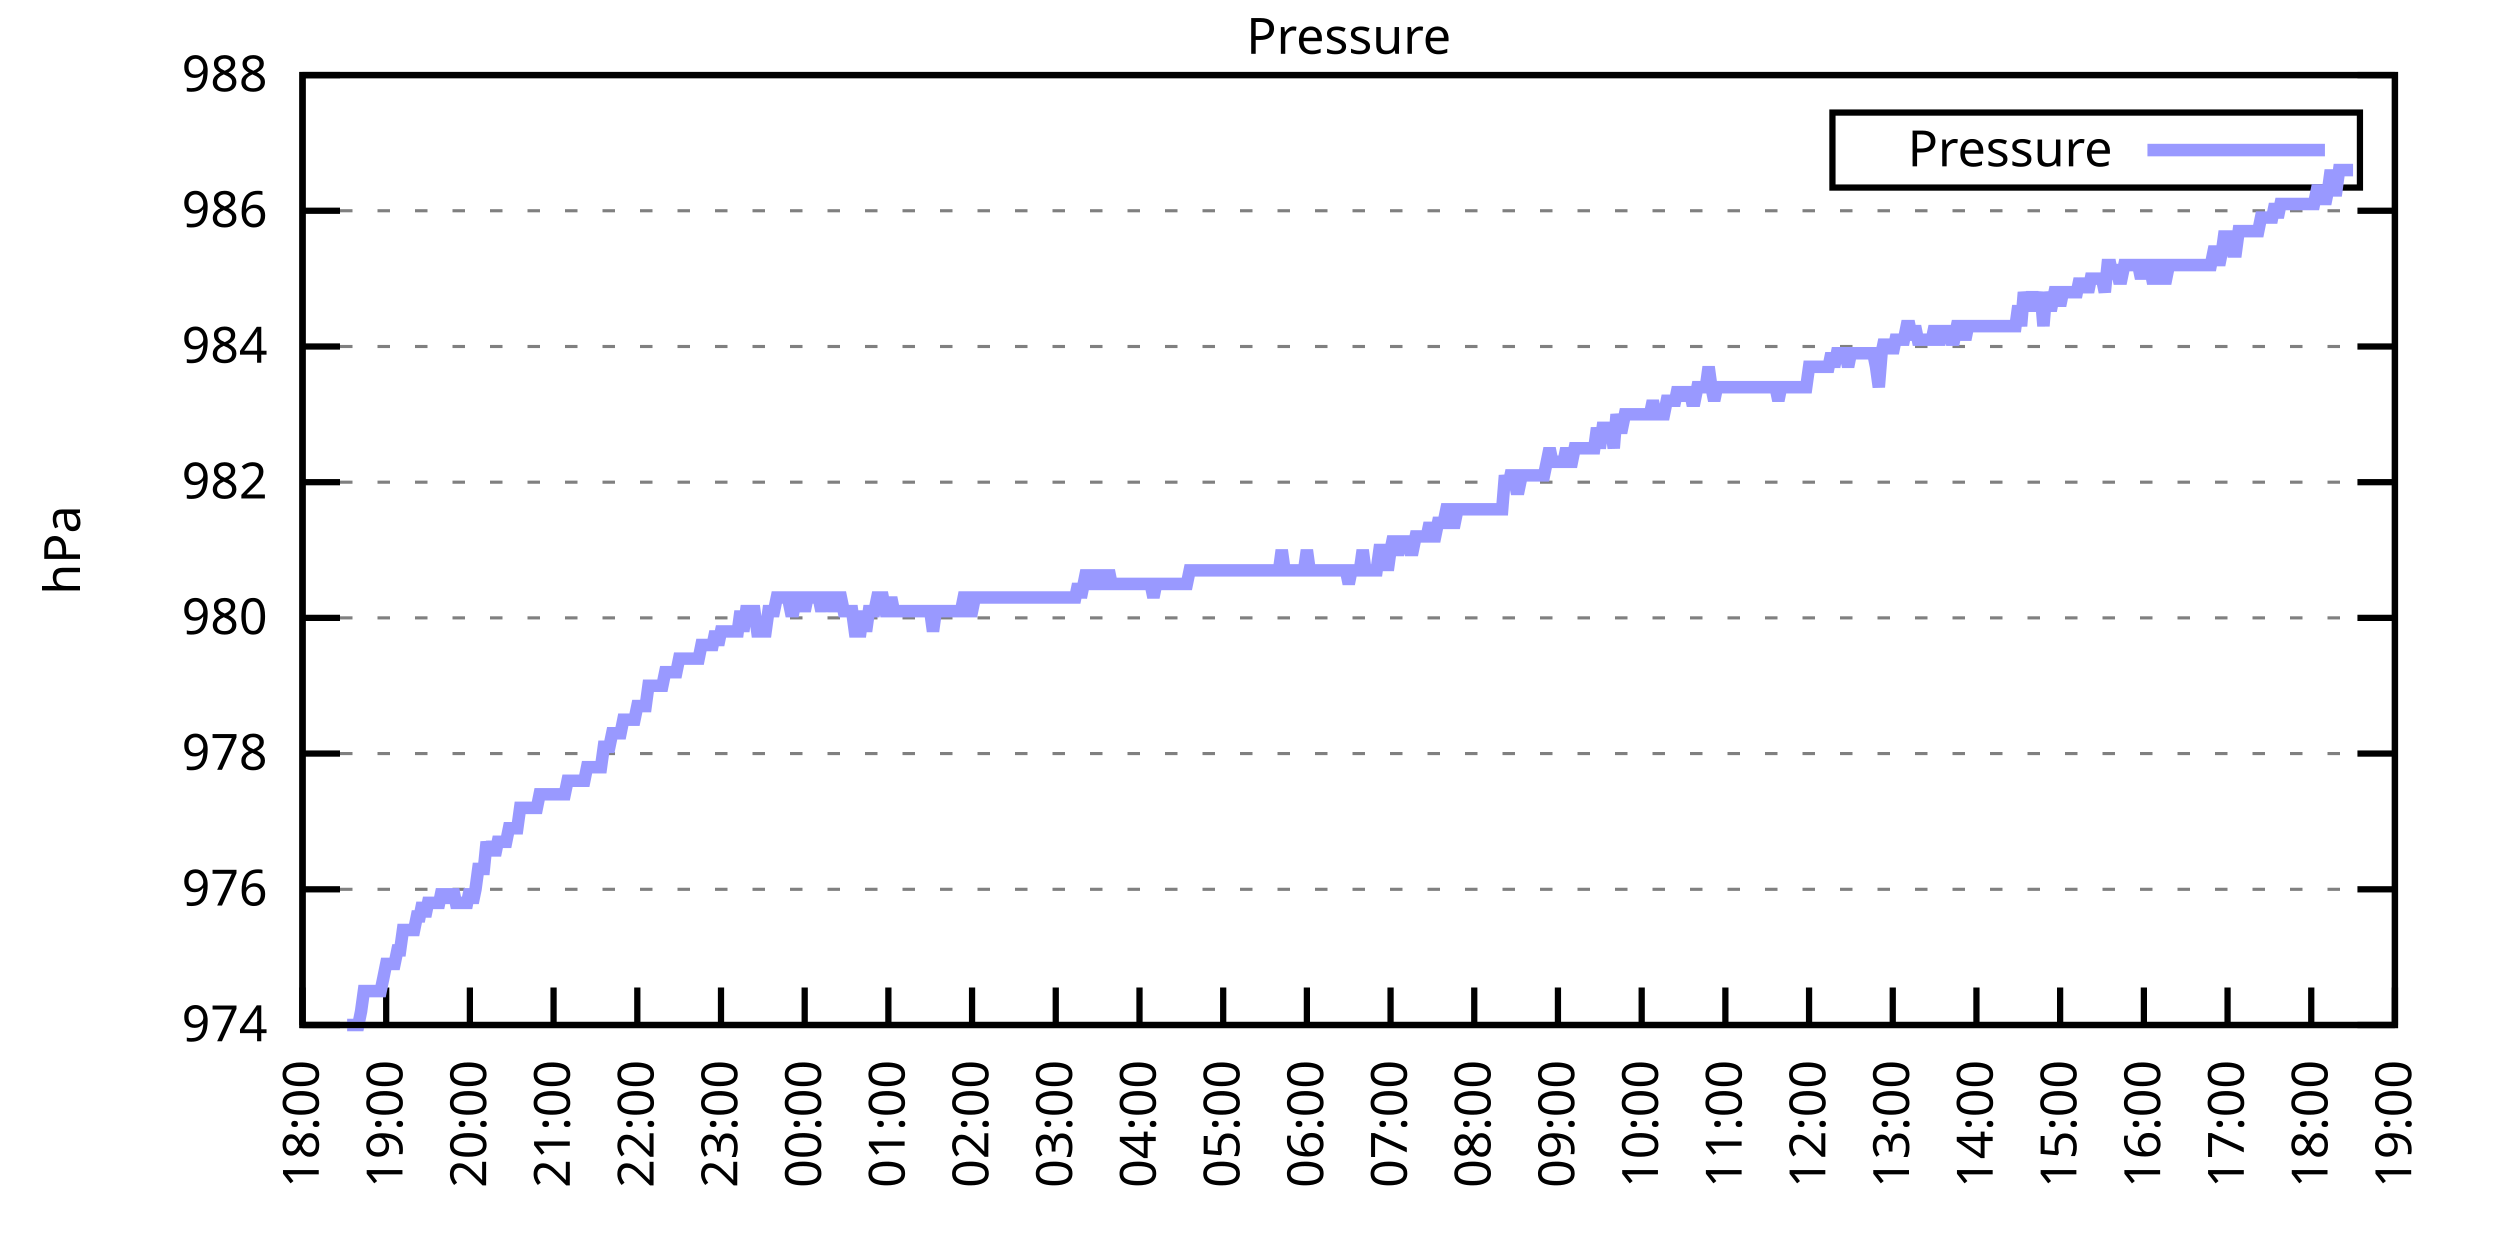
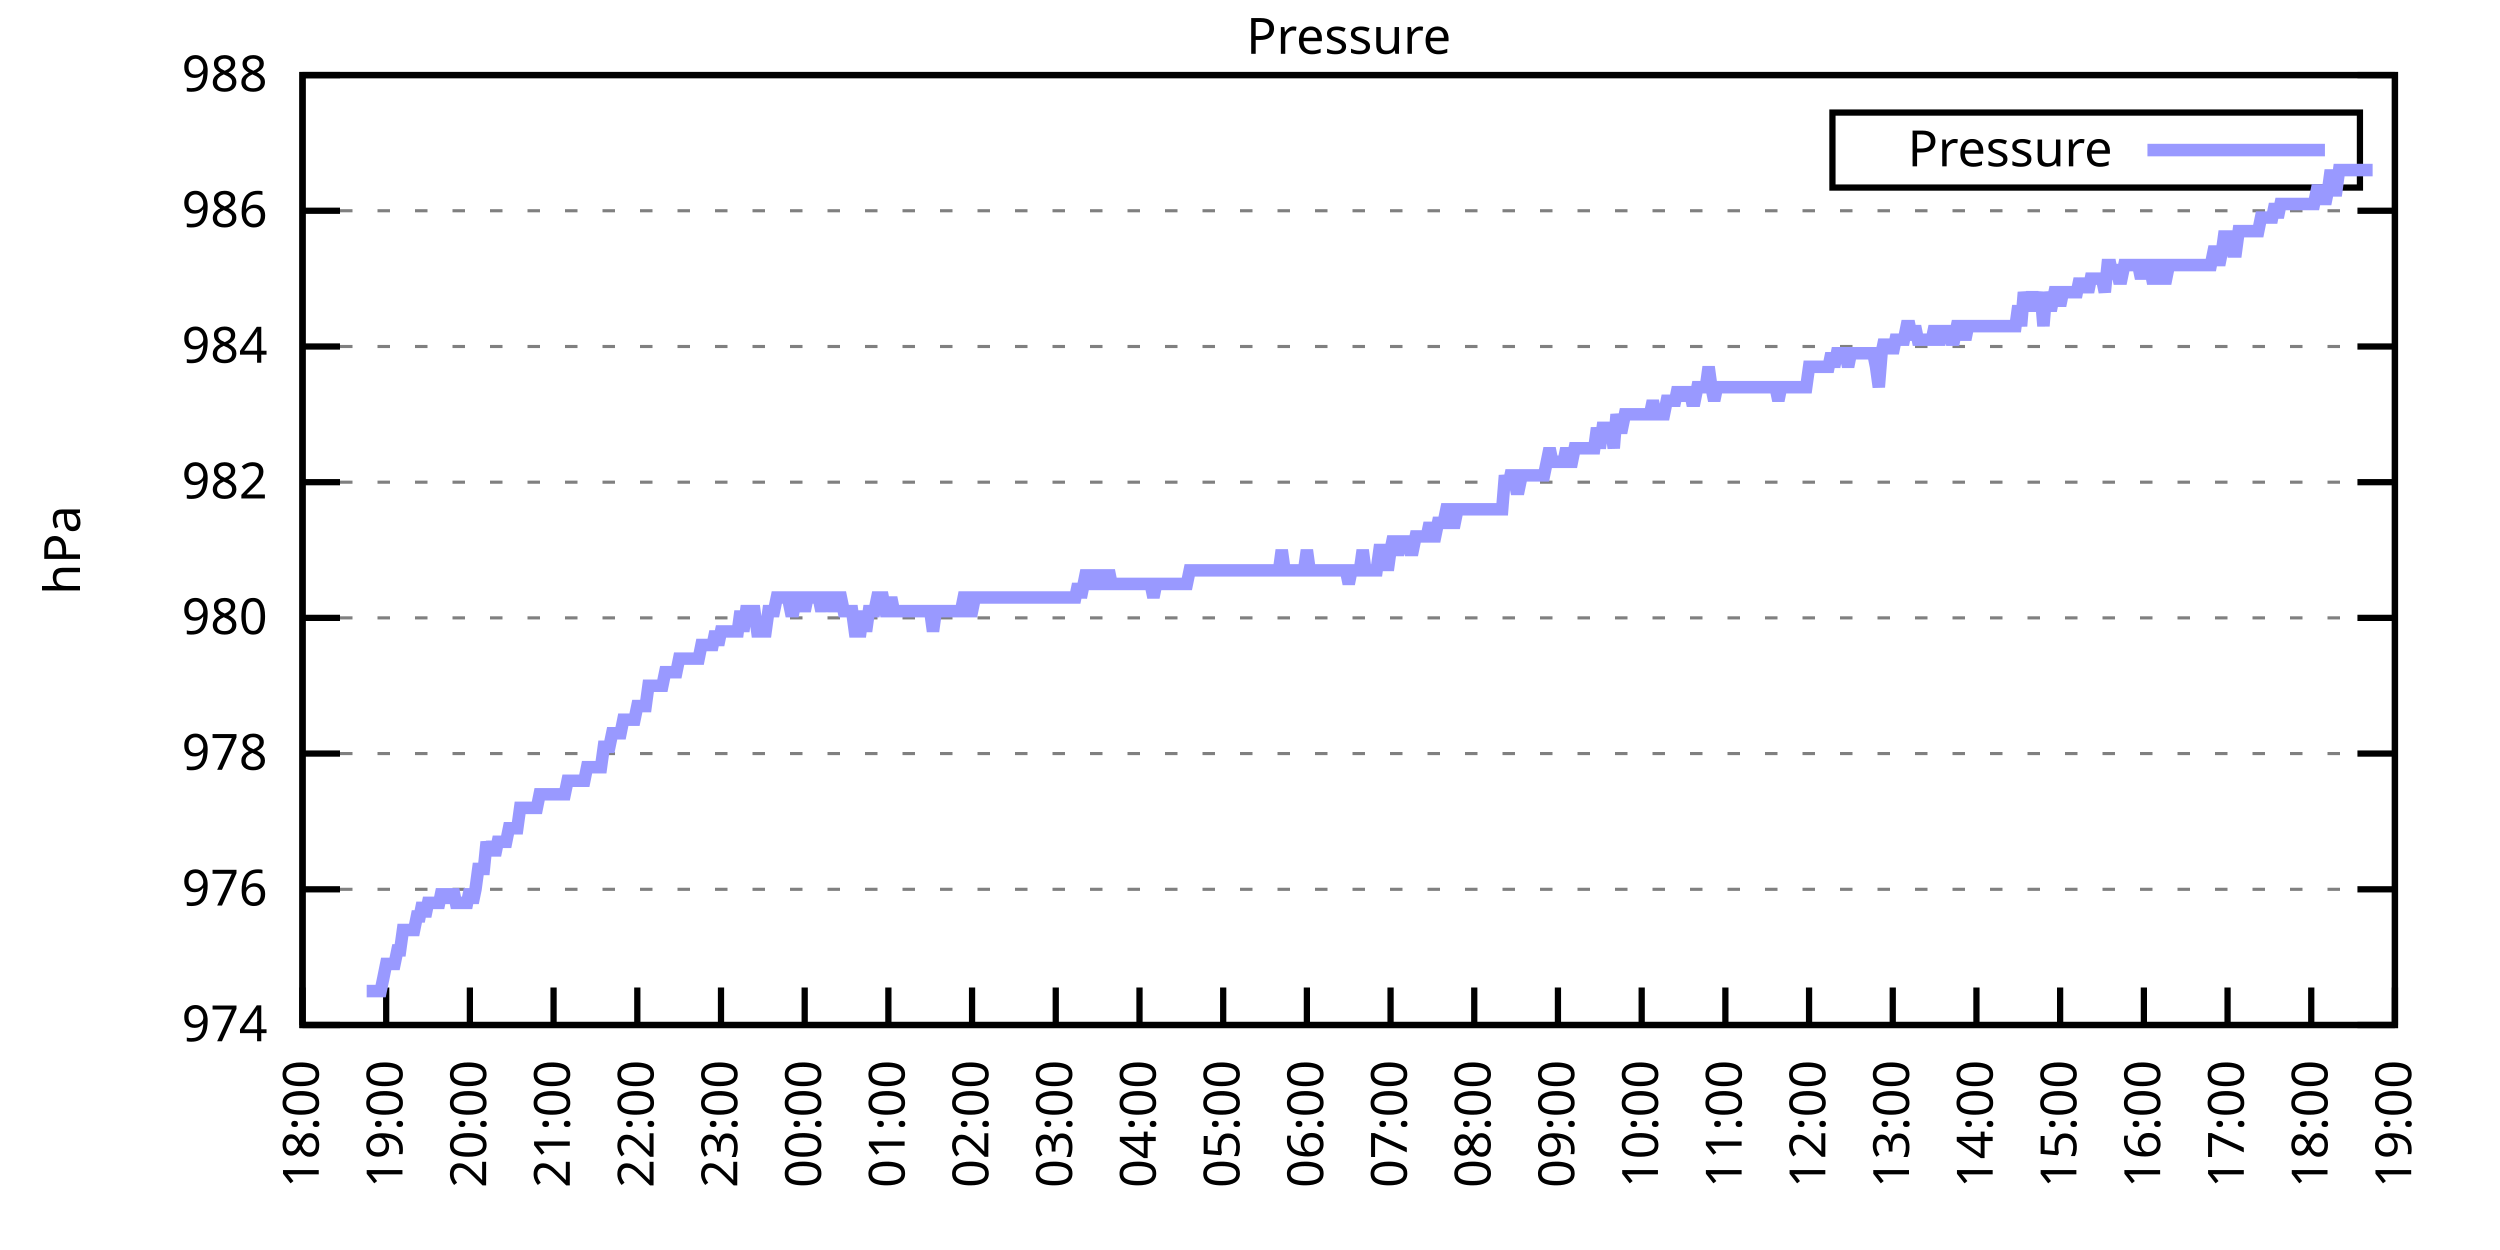
<svg xmlns="http://www.w3.org/2000/svg" xmlns:xlink="http://www.w3.org/1999/xlink" width="400" height="200" viewBox="0 0 400 200">
  <g id="gnuplot_canvas">
    <rect x="0" y="0" width="400" height="200" fill="none" />
    <defs>
      <circle id="gpDot" r="0.5" stroke-width="0.5" stroke="currentColor" />
      <path id="gpPt0" stroke-width="0.333" stroke="currentColor" d="M-1,0 h2 M0,-1 v2" />
      <path id="gpPt1" stroke-width="0.333" stroke="currentColor" d="M-1,-1 L1,1 M1,-1 L-1,1" />
      <path id="gpPt2" stroke-width="0.333" stroke="currentColor" d="M-1,0 L1,0 M0,-1 L0,1 M-1,-1 L1,1 M-1,1 L1,-1" />
      <rect id="gpPt3" stroke-width="0.333" stroke="currentColor" x="-1" y="-1" width="2" height="2" />
      <rect id="gpPt4" stroke-width="0.333" stroke="currentColor" fill="currentColor" x="-1" y="-1" width="2" height="2" />
      <circle id="gpPt5" stroke-width="0.333" stroke="currentColor" cx="0" cy="0" r="1" />
      <use xlink:href="#gpPt5" id="gpPt6" fill="currentColor" stroke="none" />
      <path id="gpPt7" stroke-width="0.333" stroke="currentColor" d="M0,-1.33 L-1.33,0.67 L1.33,0.67 z" />
      <use xlink:href="#gpPt7" id="gpPt8" fill="currentColor" stroke="none" />
      <use xlink:href="#gpPt7" id="gpPt9" stroke="currentColor" transform="rotate(180)" />
      <use xlink:href="#gpPt9" id="gpPt10" fill="currentColor" stroke="none" />
      <use xlink:href="#gpPt3" id="gpPt11" stroke="currentColor" transform="rotate(45)" />
      <use xlink:href="#gpPt11" id="gpPt12" fill="currentColor" stroke="none" />
      <path id="gpPt13" stroke-width="0.333" stroke="currentColor" d="M0,1.330 L1.265,0.411 L0.782,-1.067 L-0.782,-1.076 L-1.265,0.411 z" />
      <use xlink:href="#gpPt13" id="gpPt14" fill="currentColor" stroke="none" />
      <filter id="textbox" filterUnits="objectBoundingBox" x="0" y="0" height="1" width="1">
        <feFlood flood-color="white" flood-opacity="1" result="bgnd" />
        <feComposite in="SourceGraphic" in2="bgnd" operator="atop" />
      </filter>
      <filter id="greybox" filterUnits="objectBoundingBox" x="0" y="0" height="1" width="1">
        <feFlood flood-color="lightgrey" flood-opacity="1" result="grey" />
        <feComposite in="SourceGraphic" in2="grey" operator="atop" />
      </filter>
    </defs>
    <g fill="none" color="white" stroke="currentColor" stroke-width="1.00" stroke-linecap="butt" stroke-linejoin="miter">
</g>
    <g fill="none" color="black" stroke="currentColor" stroke-width="1.00" stroke-linecap="butt" stroke-linejoin="miter">
      <g stroke="none" shape-rendering="crispEdges">
        <polygon fill="rgb(255, 255, 255)" points="48.40,164.00 383.18,164.00 383.18,12.02 48.40,12.02 " />
      </g>
    </g>
    <g fill="none" color="black" stroke="currentColor" stroke-width="1.00" stroke-linecap="butt" stroke-linejoin="miter">
</g>
    <g fill="none" color="black" stroke="black" stroke-width="0.50" stroke-linecap="butt" stroke-linejoin="miter">
</g>
    <g fill="none" color="gray" stroke="currentColor" stroke-width="0.50" stroke-linecap="butt" stroke-linejoin="miter">
      <path stroke="gray" stroke-dasharray="2,4" class="gridline" d="M48.40,164.00 L383.19,164.00  " />
    </g>
    <g fill="none" color="gray" stroke="gray" stroke-width="1.00" stroke-linecap="butt" stroke-linejoin="miter">
</g>
    <g fill="none" color="black" stroke="currentColor" stroke-width="1.00" stroke-linecap="butt" stroke-linejoin="miter">
      <path stroke="black" d="M48.40,164.00 L54.40,164.00 M383.19,164.00 L377.19,164.00  " />
      <g transform="translate(42.80,166.60)" stroke="none" fill="black" font-family="Sans" font-size="8.00" text-anchor="end">
        <text>
          <tspan font-family="Sans"> 974</tspan>
        </text>
      </g>
    </g>
    <g fill="none" color="black" stroke="currentColor" stroke-width="1.00" stroke-linecap="butt" stroke-linejoin="miter">
</g>
    <g fill="none" color="black" stroke="black" stroke-width="0.50" stroke-linecap="butt" stroke-linejoin="miter">
</g>
    <g fill="none" color="gray" stroke="currentColor" stroke-width="0.50" stroke-linecap="butt" stroke-linejoin="miter">
      <path stroke="gray" stroke-dasharray="2,4" class="gridline" d="M48.40,142.29 L383.19,142.29  " />
    </g>
    <g fill="none" color="gray" stroke="gray" stroke-width="1.00" stroke-linecap="butt" stroke-linejoin="miter">
</g>
    <g fill="none" color="black" stroke="currentColor" stroke-width="1.00" stroke-linecap="butt" stroke-linejoin="miter">
      <path stroke="black" d="M48.40,142.29 L54.40,142.29 M383.19,142.29 L377.19,142.29  " />
      <g transform="translate(42.80,144.89)" stroke="none" fill="black" font-family="Sans" font-size="8.00" text-anchor="end">
        <text>
          <tspan font-family="Sans"> 976</tspan>
        </text>
      </g>
    </g>
    <g fill="none" color="black" stroke="currentColor" stroke-width="1.00" stroke-linecap="butt" stroke-linejoin="miter">
</g>
    <g fill="none" color="black" stroke="black" stroke-width="0.50" stroke-linecap="butt" stroke-linejoin="miter">
</g>
    <g fill="none" color="gray" stroke="currentColor" stroke-width="0.50" stroke-linecap="butt" stroke-linejoin="miter">
      <path stroke="gray" stroke-dasharray="2,4" class="gridline" d="M48.40,120.57 L383.19,120.57  " />
    </g>
    <g fill="none" color="gray" stroke="gray" stroke-width="1.00" stroke-linecap="butt" stroke-linejoin="miter">
</g>
    <g fill="none" color="black" stroke="currentColor" stroke-width="1.00" stroke-linecap="butt" stroke-linejoin="miter">
      <path stroke="black" d="M48.40,120.57 L54.40,120.57 M383.19,120.57 L377.19,120.57  " />
      <g transform="translate(42.80,123.17)" stroke="none" fill="black" font-family="Sans" font-size="8.00" text-anchor="end">
        <text>
          <tspan font-family="Sans"> 978</tspan>
        </text>
      </g>
    </g>
    <g fill="none" color="black" stroke="currentColor" stroke-width="1.00" stroke-linecap="butt" stroke-linejoin="miter">
</g>
    <g fill="none" color="black" stroke="black" stroke-width="0.50" stroke-linecap="butt" stroke-linejoin="miter">
</g>
    <g fill="none" color="gray" stroke="currentColor" stroke-width="0.50" stroke-linecap="butt" stroke-linejoin="miter">
      <path stroke="gray" stroke-dasharray="2,4" class="gridline" d="M48.40,98.86 L383.19,98.86  " />
    </g>
    <g fill="none" color="gray" stroke="gray" stroke-width="1.00" stroke-linecap="butt" stroke-linejoin="miter">
</g>
    <g fill="none" color="black" stroke="currentColor" stroke-width="1.00" stroke-linecap="butt" stroke-linejoin="miter">
      <path stroke="black" d="M48.40,98.86 L54.40,98.86 M383.19,98.86 L377.19,98.86  " />
      <g transform="translate(42.80,101.46)" stroke="none" fill="black" font-family="Sans" font-size="8.00" text-anchor="end">
        <text>
          <tspan font-family="Sans"> 980</tspan>
        </text>
      </g>
    </g>
    <g fill="none" color="black" stroke="currentColor" stroke-width="1.00" stroke-linecap="butt" stroke-linejoin="miter">
</g>
    <g fill="none" color="black" stroke="black" stroke-width="0.50" stroke-linecap="butt" stroke-linejoin="miter">
</g>
    <g fill="none" color="gray" stroke="currentColor" stroke-width="0.50" stroke-linecap="butt" stroke-linejoin="miter">
      <path stroke="gray" stroke-dasharray="2,4" class="gridline" d="M48.40,77.15 L383.19,77.15  " />
    </g>
    <g fill="none" color="gray" stroke="gray" stroke-width="1.00" stroke-linecap="butt" stroke-linejoin="miter">
</g>
    <g fill="none" color="black" stroke="currentColor" stroke-width="1.00" stroke-linecap="butt" stroke-linejoin="miter">
      <path stroke="black" d="M48.40,77.15 L54.40,77.15 M383.19,77.15 L377.19,77.15  " />
      <g transform="translate(42.80,79.75)" stroke="none" fill="black" font-family="Sans" font-size="8.00" text-anchor="end">
        <text>
          <tspan font-family="Sans"> 982</tspan>
        </text>
      </g>
    </g>
    <g fill="none" color="black" stroke="currentColor" stroke-width="1.00" stroke-linecap="butt" stroke-linejoin="miter">
</g>
    <g fill="none" color="black" stroke="black" stroke-width="0.50" stroke-linecap="butt" stroke-linejoin="miter">
</g>
    <g fill="none" color="gray" stroke="currentColor" stroke-width="0.50" stroke-linecap="butt" stroke-linejoin="miter">
      <path stroke="gray" stroke-dasharray="2,4" class="gridline" d="M48.40,55.44 L383.19,55.44  " />
    </g>
    <g fill="none" color="gray" stroke="gray" stroke-width="1.00" stroke-linecap="butt" stroke-linejoin="miter">
</g>
    <g fill="none" color="black" stroke="currentColor" stroke-width="1.00" stroke-linecap="butt" stroke-linejoin="miter">
      <path stroke="black" d="M48.40,55.44 L54.40,55.44 M383.19,55.44 L377.19,55.44  " />
      <g transform="translate(42.80,58.04)" stroke="none" fill="black" font-family="Sans" font-size="8.00" text-anchor="end">
        <text>
          <tspan font-family="Sans"> 984</tspan>
        </text>
      </g>
    </g>
    <g fill="none" color="black" stroke="currentColor" stroke-width="1.00" stroke-linecap="butt" stroke-linejoin="miter">
</g>
    <g fill="none" color="black" stroke="black" stroke-width="0.50" stroke-linecap="butt" stroke-linejoin="miter">
</g>
    <g fill="none" color="gray" stroke="currentColor" stroke-width="0.50" stroke-linecap="butt" stroke-linejoin="miter">
      <path stroke="gray" stroke-dasharray="2,4" class="gridline" d="M48.40,33.72 L383.19,33.72  " />
    </g>
    <g fill="none" color="gray" stroke="gray" stroke-width="1.00" stroke-linecap="butt" stroke-linejoin="miter">
</g>
    <g fill="none" color="black" stroke="currentColor" stroke-width="1.00" stroke-linecap="butt" stroke-linejoin="miter">
      <path stroke="black" d="M48.40,33.72 L54.40,33.72 M383.19,33.72 L377.19,33.72  " />
      <g transform="translate(42.80,36.32)" stroke="none" fill="black" font-family="Sans" font-size="8.00" text-anchor="end">
        <text>
          <tspan font-family="Sans"> 986</tspan>
        </text>
      </g>
    </g>
    <g fill="none" color="black" stroke="currentColor" stroke-width="1.00" stroke-linecap="butt" stroke-linejoin="miter">
</g>
    <g fill="none" color="black" stroke="black" stroke-width="0.50" stroke-linecap="butt" stroke-linejoin="miter">
</g>
    <g fill="none" color="gray" stroke="currentColor" stroke-width="0.50" stroke-linecap="butt" stroke-linejoin="miter">
      <path stroke="gray" stroke-dasharray="2,4" class="gridline" d="M48.40,12.01 L383.19,12.01  " />
    </g>
    <g fill="none" color="gray" stroke="gray" stroke-width="1.00" stroke-linecap="butt" stroke-linejoin="miter">
</g>
    <g fill="none" color="black" stroke="currentColor" stroke-width="1.00" stroke-linecap="butt" stroke-linejoin="miter">
      <path stroke="black" d="M48.40,12.01 L54.40,12.01 M383.19,12.01 L377.19,12.01  " />
      <g transform="translate(42.80,14.61)" stroke="none" fill="black" font-family="Sans" font-size="8.00" text-anchor="end">
        <text>
          <tspan font-family="Sans"> 988</tspan>
        </text>
      </g>
    </g>
    <g fill="none" color="black" stroke="currentColor" stroke-width="1.00" stroke-linecap="butt" stroke-linejoin="miter">
      <path stroke="black" d="M48.40,164.00 L48.40,158.00  " />
      <g transform="translate(51.00,169.60) rotate(270.00)" stroke="none" fill="black" font-family="Sans" font-size="8.00" text-anchor="end">
        <text>
          <tspan font-family="Sans">18:00</tspan>
        </text>
      </g>
    </g>
    <g fill="none" color="black" stroke="currentColor" stroke-width="1.00" stroke-linecap="butt" stroke-linejoin="miter">
      <path stroke="black" d="M61.79,164.00 L61.79,158.00  " />
      <g transform="translate(64.39,169.60) rotate(270.00)" stroke="none" fill="black" font-family="Sans" font-size="8.00" text-anchor="end">
        <text>
          <tspan font-family="Sans">19:00</tspan>
        </text>
      </g>
    </g>
    <g fill="none" color="black" stroke="currentColor" stroke-width="1.00" stroke-linecap="butt" stroke-linejoin="miter">
      <path stroke="black" d="M75.18,164.00 L75.18,158.00  " />
      <g transform="translate(77.78,169.60) rotate(270.00)" stroke="none" fill="black" font-family="Sans" font-size="8.00" text-anchor="end">
        <text>
          <tspan font-family="Sans">20:00</tspan>
        </text>
      </g>
    </g>
    <g fill="none" color="black" stroke="currentColor" stroke-width="1.00" stroke-linecap="butt" stroke-linejoin="miter">
      <path stroke="black" d="M88.57,164.00 L88.57,158.00  " />
      <g transform="translate(91.17,169.60) rotate(270.00)" stroke="none" fill="black" font-family="Sans" font-size="8.00" text-anchor="end">
        <text>
          <tspan font-family="Sans">21:00</tspan>
        </text>
      </g>
    </g>
    <g fill="none" color="black" stroke="currentColor" stroke-width="1.00" stroke-linecap="butt" stroke-linejoin="miter">
      <path stroke="black" d="M101.97,164.00 L101.97,158.00  " />
      <g transform="translate(104.57,169.60) rotate(270.00)" stroke="none" fill="black" font-family="Sans" font-size="8.00" text-anchor="end">
        <text>
          <tspan font-family="Sans">22:00</tspan>
        </text>
      </g>
    </g>
    <g fill="none" color="black" stroke="currentColor" stroke-width="1.00" stroke-linecap="butt" stroke-linejoin="miter">
      <path stroke="black" d="M115.36,164.00 L115.36,158.00  " />
      <g transform="translate(117.96,169.60) rotate(270.00)" stroke="none" fill="black" font-family="Sans" font-size="8.00" text-anchor="end">
        <text>
          <tspan font-family="Sans">23:00</tspan>
        </text>
      </g>
    </g>
    <g fill="none" color="black" stroke="currentColor" stroke-width="1.00" stroke-linecap="butt" stroke-linejoin="miter">
      <path stroke="black" d="M128.75,164.00 L128.75,158.00  " />
      <g transform="translate(131.35,169.60) rotate(270.00)" stroke="none" fill="black" font-family="Sans" font-size="8.00" text-anchor="end">
        <text>
          <tspan font-family="Sans">00:00</tspan>
        </text>
      </g>
    </g>
    <g fill="none" color="black" stroke="currentColor" stroke-width="1.00" stroke-linecap="butt" stroke-linejoin="miter">
      <path stroke="black" d="M142.14,164.00 L142.14,158.00  " />
      <g transform="translate(144.74,169.60) rotate(270.00)" stroke="none" fill="black" font-family="Sans" font-size="8.00" text-anchor="end">
        <text>
          <tspan font-family="Sans">01:00</tspan>
        </text>
      </g>
    </g>
    <g fill="none" color="black" stroke="currentColor" stroke-width="1.00" stroke-linecap="butt" stroke-linejoin="miter">
      <path stroke="black" d="M155.53,164.00 L155.53,158.00  " />
      <g transform="translate(158.13,169.60) rotate(270.00)" stroke="none" fill="black" font-family="Sans" font-size="8.00" text-anchor="end">
        <text>
          <tspan font-family="Sans">02:00</tspan>
        </text>
      </g>
    </g>
    <g fill="none" color="black" stroke="currentColor" stroke-width="1.00" stroke-linecap="butt" stroke-linejoin="miter">
      <path stroke="black" d="M168.92,164.00 L168.92,158.00  " />
      <g transform="translate(171.52,169.60) rotate(270.00)" stroke="none" fill="black" font-family="Sans" font-size="8.00" text-anchor="end">
        <text>
          <tspan font-family="Sans">03:00</tspan>
        </text>
      </g>
    </g>
    <g fill="none" color="black" stroke="currentColor" stroke-width="1.00" stroke-linecap="butt" stroke-linejoin="miter">
      <path stroke="black" d="M182.32,164.00 L182.32,158.00  " />
      <g transform="translate(184.92,169.60) rotate(270.00)" stroke="none" fill="black" font-family="Sans" font-size="8.00" text-anchor="end">
        <text>
          <tspan font-family="Sans">04:00</tspan>
        </text>
      </g>
    </g>
    <g fill="none" color="black" stroke="currentColor" stroke-width="1.00" stroke-linecap="butt" stroke-linejoin="miter">
      <path stroke="black" d="M195.71,164.00 L195.71,158.00  " />
      <g transform="translate(198.31,169.60) rotate(270.00)" stroke="none" fill="black" font-family="Sans" font-size="8.00" text-anchor="end">
        <text>
          <tspan font-family="Sans">05:00</tspan>
        </text>
      </g>
    </g>
    <g fill="none" color="black" stroke="currentColor" stroke-width="1.00" stroke-linecap="butt" stroke-linejoin="miter">
      <path stroke="black" d="M209.10,164.00 L209.10,158.00  " />
      <g transform="translate(211.70,169.60) rotate(270.00)" stroke="none" fill="black" font-family="Sans" font-size="8.00" text-anchor="end">
        <text>
          <tspan font-family="Sans">06:00</tspan>
        </text>
      </g>
    </g>
    <g fill="none" color="black" stroke="currentColor" stroke-width="1.00" stroke-linecap="butt" stroke-linejoin="miter">
      <path stroke="black" d="M222.49,164.00 L222.49,158.00  " />
      <g transform="translate(225.09,169.60) rotate(270.00)" stroke="none" fill="black" font-family="Sans" font-size="8.00" text-anchor="end">
        <text>
          <tspan font-family="Sans">07:00</tspan>
        </text>
      </g>
    </g>
    <g fill="none" color="black" stroke="currentColor" stroke-width="1.00" stroke-linecap="butt" stroke-linejoin="miter">
      <path stroke="black" d="M235.88,164.00 L235.88,158.00  " />
      <g transform="translate(238.48,169.60) rotate(270.00)" stroke="none" fill="black" font-family="Sans" font-size="8.00" text-anchor="end">
        <text>
          <tspan font-family="Sans">08:00</tspan>
        </text>
      </g>
    </g>
    <g fill="none" color="black" stroke="currentColor" stroke-width="1.00" stroke-linecap="butt" stroke-linejoin="miter">
      <path stroke="black" d="M249.27,164.00 L249.27,158.00  " />
      <g transform="translate(251.87,169.60) rotate(270.00)" stroke="none" fill="black" font-family="Sans" font-size="8.00" text-anchor="end">
        <text>
          <tspan font-family="Sans">09:00</tspan>
        </text>
      </g>
    </g>
    <g fill="none" color="black" stroke="currentColor" stroke-width="1.00" stroke-linecap="butt" stroke-linejoin="miter">
      <path stroke="black" d="M262.67,164.00 L262.67,158.00  " />
      <g transform="translate(265.27,169.60) rotate(270.00)" stroke="none" fill="black" font-family="Sans" font-size="8.00" text-anchor="end">
        <text>
          <tspan font-family="Sans">10:00</tspan>
        </text>
      </g>
    </g>
    <g fill="none" color="black" stroke="currentColor" stroke-width="1.00" stroke-linecap="butt" stroke-linejoin="miter">
      <path stroke="black" d="M276.06,164.00 L276.06,158.00  " />
      <g transform="translate(278.66,169.60) rotate(270.00)" stroke="none" fill="black" font-family="Sans" font-size="8.00" text-anchor="end">
        <text>
          <tspan font-family="Sans">11:00</tspan>
        </text>
      </g>
    </g>
    <g fill="none" color="black" stroke="currentColor" stroke-width="1.00" stroke-linecap="butt" stroke-linejoin="miter">
      <path stroke="black" d="M289.45,164.00 L289.45,158.00  " />
      <g transform="translate(292.05,169.60) rotate(270.00)" stroke="none" fill="black" font-family="Sans" font-size="8.00" text-anchor="end">
        <text>
          <tspan font-family="Sans">12:00</tspan>
        </text>
      </g>
    </g>
    <g fill="none" color="black" stroke="currentColor" stroke-width="1.00" stroke-linecap="butt" stroke-linejoin="miter">
      <path stroke="black" d="M302.84,164.00 L302.84,158.00  " />
      <g transform="translate(305.44,169.60) rotate(270.00)" stroke="none" fill="black" font-family="Sans" font-size="8.00" text-anchor="end">
        <text>
          <tspan font-family="Sans">13:00</tspan>
        </text>
      </g>
    </g>
    <g fill="none" color="black" stroke="currentColor" stroke-width="1.00" stroke-linecap="butt" stroke-linejoin="miter">
      <path stroke="black" d="M316.23,164.00 L316.23,158.00  " />
      <g transform="translate(318.83,169.60) rotate(270.00)" stroke="none" fill="black" font-family="Sans" font-size="8.00" text-anchor="end">
        <text>
          <tspan font-family="Sans">14:00</tspan>
        </text>
      </g>
    </g>
    <g fill="none" color="black" stroke="currentColor" stroke-width="1.00" stroke-linecap="butt" stroke-linejoin="miter">
      <path stroke="black" d="M329.62,164.00 L329.62,158.00  " />
      <g transform="translate(332.22,169.60) rotate(270.00)" stroke="none" fill="black" font-family="Sans" font-size="8.00" text-anchor="end">
        <text>
          <tspan font-family="Sans">15:00</tspan>
        </text>
      </g>
    </g>
    <g fill="none" color="black" stroke="currentColor" stroke-width="1.00" stroke-linecap="butt" stroke-linejoin="miter">
      <path stroke="black" d="M343.02,164.00 L343.02,158.00  " />
      <g transform="translate(345.62,169.60) rotate(270.00)" stroke="none" fill="black" font-family="Sans" font-size="8.00" text-anchor="end">
        <text>
          <tspan font-family="Sans">16:00</tspan>
        </text>
      </g>
    </g>
    <g fill="none" color="black" stroke="currentColor" stroke-width="1.00" stroke-linecap="butt" stroke-linejoin="miter">
      <path stroke="black" d="M356.41,164.00 L356.41,158.00  " />
      <g transform="translate(359.01,169.60) rotate(270.00)" stroke="none" fill="black" font-family="Sans" font-size="8.00" text-anchor="end">
        <text>
          <tspan font-family="Sans">17:00</tspan>
        </text>
      </g>
    </g>
    <g fill="none" color="black" stroke="currentColor" stroke-width="1.00" stroke-linecap="butt" stroke-linejoin="miter">
      <path stroke="black" d="M369.80,164.00 L369.80,158.00  " />
      <g transform="translate(372.40,169.60) rotate(270.00)" stroke="none" fill="black" font-family="Sans" font-size="8.00" text-anchor="end">
        <text>
          <tspan font-family="Sans">18:00</tspan>
        </text>
      </g>
    </g>
    <g fill="none" color="black" stroke="currentColor" stroke-width="1.00" stroke-linecap="butt" stroke-linejoin="miter">
      <path stroke="black" d="M383.19,164.00 L383.19,158.00  " />
      <g transform="translate(385.79,169.60) rotate(270.00)" stroke="none" fill="black" font-family="Sans" font-size="8.00" text-anchor="end">
        <text>
          <tspan font-family="Sans">19:00</tspan>
        </text>
      </g>
    </g>
    <g fill="none" color="black" stroke="currentColor" stroke-width="1.00" stroke-linecap="butt" stroke-linejoin="miter">
</g>
    <g fill="none" color="black" stroke="currentColor" stroke-width="1.00" stroke-linecap="butt" stroke-linejoin="miter">
      <path stroke="black" d="M48.40,12.01 L48.40,164.00 L383.19,164.00 L383.19,12.01 L48.40,12.01 Z  " />
    </g>
    <g fill="none" color="black" stroke="currentColor" stroke-width="1.00" stroke-linecap="butt" stroke-linejoin="miter">
</g>
    <g fill="none" color="black" stroke="currentColor" stroke-width="1.00" stroke-linecap="butt" stroke-linejoin="miter">
      <path stroke="black" d="M293.19,30.01 L293.19,18.01 L377.59,18.01 L377.59,30.01 L293.19,30.01 Z  " />
    </g>
    <g id="Pressure_plot_1">
      <g fill="none" color="white" stroke="black" stroke-width="2.00" stroke-linecap="butt" stroke-linejoin="miter">
</g>
      <g fill="none" color="black" stroke="currentColor" stroke-width="2.00" stroke-linecap="butt" stroke-linejoin="miter">
        <g transform="translate(337.99,26.61)" stroke="none" fill="black" font-family="Sans" font-size="8.00" text-anchor="end">
          <text>
            <tspan font-family="Sans">Pressure</tspan>
          </text>
        </g>
      </g>
      <g fill="none" color="black" stroke="currentColor" stroke-width="2.00" stroke-linecap="butt" stroke-linejoin="miter">
-         <path stroke="rgb(153, 153, 255)" d="M343.59,24.01 L371.99,24.01 M55.54,164.00 L55.99,164.00 L56.43,164.00 L56.88,164.00 L57.33,164.00 L57.77,161.83   L58.22,158.57 L58.67,158.57 L59.11,158.57 L59.56,158.57 L60.01,158.57 L60.45,158.57 L60.90,158.57 L61.35,156.40   L61.79,154.23 L62.24,154.23 L62.68,154.23 L63.13,154.23 L63.58,152.06 L64.02,152.06 L64.47,148.80 L64.92,148.80   L65.36,148.80 L65.81,148.80 L66.26,148.80 L66.70,146.63 L67.15,146.63 L67.59,144.46 L68.04,146.63 L68.49,144.46   L68.93,144.46 L69.38,144.46 L69.83,144.46 L70.27,144.46 L70.72,142.29 L71.17,144.46 L71.61,142.29 L72.06,144.46   L72.50,142.29 L72.95,144.46 L73.40,144.46 L73.84,144.46 L74.29,144.46 L74.74,144.46 L75.18,142.29 L75.63,144.46   L76.08,142.29 L76.52,139.03 L76.97,139.03 L77.42,139.03 L77.86,134.69 L78.31,136.86 L78.75,134.69 L79.20,136.86   L79.65,134.69 L80.09,134.69 L80.54,134.69 L80.99,134.69 L81.43,132.52 L81.88,132.52 L82.33,132.52 L82.77,132.52   L83.22,129.26 L83.66,129.26 L84.11,129.26 L84.56,129.26 L85.00,129.26 L85.45,129.26 L85.90,129.26 L86.34,127.09   L86.79,127.09 L87.24,127.09 L87.68,127.09 L88.13,127.09 L88.57,127.09 L89.02,127.09 L89.47,127.09 L89.91,127.09   L90.36,127.09 L90.81,124.92 L91.25,124.92 L91.70,124.92 L92.15,124.92 L92.59,124.92 L93.04,124.92 L93.49,124.92   L93.93,122.75 L94.38,122.75 L94.82,122.75 L95.27,122.75 L95.72,122.75 L96.16,122.75 L96.61,119.49 L97.06,119.49   L97.50,119.49 L97.95,117.32 L98.40,117.32 L98.84,117.32 L99.29,117.32 L99.73,115.15 L100.18,115.15 L100.63,115.15   L101.07,115.15 L101.52,115.15 L101.97,112.97 L102.41,112.97 L102.86,112.97 L103.31,112.97 L103.75,109.72 L104.20,109.72   L104.64,109.72 L105.09,109.72 L105.54,109.72 L105.98,109.72 L106.43,107.55 L106.88,107.55 L107.32,107.55 L107.77,107.55   L108.22,107.55 L108.66,105.38 L109.11,105.38 L109.55,105.38 L110.00,105.38 L110.45,105.38 L110.89,105.38 L111.34,105.38   L111.79,105.38 L112.23,103.20 L112.68,103.20 L113.13,103.20 L113.57,103.20 L114.02,103.20 L114.47,101.03 L114.91,103.20   L115.36,101.03 L115.80,101.03 L116.25,101.03 L116.70,101.03 L117.14,101.03 L117.59,101.03 L118.04,101.03 L118.48,97.78   L118.93,101.03 L119.38,97.78 L119.82,97.78 L120.27,97.78 L120.71,97.78 L121.16,101.03 L121.61,101.03 L122.05,101.03   L122.50,101.03 L122.95,97.78 L123.39,97.78 L123.84,97.78 L124.29,95.60 L124.73,95.60 L125.18,95.60 L125.62,95.60   L126.07,95.60 L126.52,97.78 L126.96,97.78 L127.41,95.60 L127.86,95.60 L128.30,95.60 L128.75,97.78 L129.20,95.60   L129.64,95.60 L130.09,95.60 L130.54,95.60 L130.98,95.60 L131.43,97.78 L131.87,95.60 L132.32,95.60 L132.77,95.60   L133.21,97.78 L133.66,95.60 L134.11,95.60 L134.55,95.60 L135.00,97.78 L135.45,97.78 L135.89,97.78 L136.34,97.78   L136.78,101.03 L137.23,101.03 L137.68,101.03 L138.12,97.78 L138.57,101.03 L139.02,97.78 L139.46,97.78 L139.91,97.78   L140.36,95.60 L140.80,95.60 L141.25,95.60 L141.69,97.78 L142.14,97.78 L142.59,95.60 L143.03,97.78 L143.48,97.78   L143.93,97.78 L144.37,97.78 L144.82,97.78 L145.27,97.78 L145.71,97.78 L146.16,97.78 L146.61,97.78 L147.05,97.78   L147.50,97.78 L147.94,97.78 L148.39,97.78 L148.84,97.78 L149.28,101.03 L149.73,97.78 L150.18,97.78 L150.62,97.78   L151.07,97.78 L151.52,97.78 L151.96,97.78 L152.41,97.78 L152.85,97.78 L153.30,97.78 L153.75,97.78 L154.19,95.60   L154.64,95.60 L155.09,97.78 L155.53,97.78 L155.98,95.60 L156.43,95.60 L156.87,95.60 L157.32,95.60 L157.76,95.60   L158.21,95.60 L158.66,95.60 L159.10,95.60 L159.55,95.60 L160.00,95.60 L160.44,95.60 L160.89,95.60 L161.34,95.60   L161.78,95.60 L162.23,95.60 L162.67,95.60 L163.12,95.60 L163.57,95.60 L164.01,95.60 L164.46,95.60 L164.91,95.60   L165.35,95.60 L165.80,95.60 L166.25,95.60 L166.69,95.60 L167.14,95.60 L167.59,95.60 L168.03,95.60 L168.48,95.60   L168.92,95.60 L169.37,95.60 L169.82,95.60 L170.26,95.60 L170.71,95.60 L171.16,95.60 L171.60,95.60 L172.05,95.60   L172.50,93.43 L172.94,95.60 L173.39,93.43 L173.83,91.26 L174.28,93.43 L174.73,93.43 L175.17,93.43 L175.62,91.26   L176.07,93.43 L176.51,93.43 L176.96,93.43 L177.41,91.26 L177.85,93.43 L178.30,93.43 L178.74,93.43 L179.19,93.43   L179.64,93.43 L180.08,93.43 L180.53,93.43 L180.98,93.43 L181.42,93.43 L181.87,93.43 L182.32,93.43 L182.76,93.43   L183.21,93.43 L183.66,93.43 L184.10,93.43 L184.55,95.60 L184.99,93.43 L185.44,93.43 L185.89,93.43 L186.33,93.43   L186.78,93.43 L187.23,93.43 L187.67,93.43 L188.12,93.43 L188.57,93.43 L189.01,93.43 L189.46,93.43 L189.90,93.43   L190.35,91.26 L190.80,91.26 L191.24,91.26 L191.69,91.26 L192.14,91.26 L192.58,91.26 L193.03,91.26 L193.48,91.26   L193.92,91.26 L194.37,91.26 L194.81,91.26 L195.26,91.26 L195.71,91.26 L196.15,91.26 L196.60,91.26 L197.05,91.26   L197.49,91.26 L197.94,91.26 L198.39,91.26 L198.83,91.26 L199.28,91.26 L199.73,91.26 L200.17,91.26 L200.62,91.26   L201.06,91.26 L201.51,91.26 L201.96,91.26 L202.40,91.26 L202.85,91.26 L203.30,91.26 L203.74,91.26 L204.19,91.26   L204.64,91.26 L205.08,88.00 L205.53,91.26 L205.97,91.26 L206.42,91.26 L206.87,91.26 L207.31,91.26 L207.76,91.26   L208.21,91.26 L208.65,91.26 L209.10,88.00 L209.55,91.26 L209.99,91.26 L210.44,91.26 L210.88,91.26 L211.33,91.26   L211.78,91.26 L212.22,91.26 L212.67,91.26 L213.12,91.26 L213.56,91.26 L214.01,91.26 L214.46,91.26 L214.90,91.26   L215.35,91.26 L215.80,93.43 L216.24,91.26 L216.69,91.26 L217.13,91.26 L217.58,91.26 L218.03,88.00 L218.47,91.26   L218.92,91.26 L219.37,91.26 L219.81,91.26 L220.26,91.26 L220.71,88.00 L221.15,88.00 L221.60,88.00 L222.04,91.26   L222.49,88.00 L222.94,85.83 L223.38,88.00 L223.83,88.00 L224.28,85.83 L224.72,88.00 L225.17,85.83 L225.62,88.00   L226.06,88.00 L226.51,85.83 L226.95,85.83 L227.40,85.83 L227.85,85.83 L228.29,85.83 L228.74,83.66 L229.19,85.83   L229.63,85.83 L230.08,83.66 L230.53,83.66 L230.97,83.66 L231.42,81.49 L231.86,81.49 L232.31,83.66 L232.76,83.66   L233.20,81.49 L233.65,81.49 L234.10,81.49 L234.54,81.49 L234.99,81.49 L235.44,81.49 L235.88,81.49 L236.33,81.49   L236.78,81.49 L237.22,81.49 L237.67,81.49 L238.11,81.49 L238.56,81.49 L239.01,81.49 L239.45,81.49 L239.90,81.49   L240.35,81.49 L240.79,76.06 L241.24,78.23 L241.69,76.06 L242.13,76.06 L242.58,78.23 L243.02,78.23 L243.47,76.06   L243.92,76.06 L244.36,76.06 L244.81,76.06 L245.26,76.06 L245.70,76.06 L246.15,76.06 L246.60,76.06 L247.04,76.06   L247.49,73.89 L247.93,71.72 L248.38,73.89 L248.83,73.89 L249.27,73.89 L249.72,73.89 L250.17,73.89 L250.61,71.72   L251.06,73.89 L251.51,73.89 L251.95,71.72 L252.40,71.72 L252.85,71.72 L253.29,71.72 L253.74,71.72 L254.18,71.72   L254.63,71.72 L255.08,71.72 L255.52,68.46 L255.97,71.72 L256.42,68.46 L256.86,68.46 L257.31,68.46 L257.76,68.46   L258.20,71.72 L258.65,66.29 L259.09,68.46 L259.54,68.46 L259.99,66.29 L260.43,66.29 L260.88,66.29 L261.33,66.29   L261.77,66.29 L262.22,66.29 L262.67,66.29 L263.11,66.29 L263.56,66.29 L264.00,66.29 L264.45,64.12 L264.90,66.29   L265.34,66.29 L265.79,66.29 L266.24,66.29 L266.68,64.12 L267.13,64.12 L267.58,64.12 L268.02,64.12 L268.47,61.95   L268.92,64.12 L269.36,61.95 L269.81,64.12 L270.25,61.95 L270.70,64.12 L271.15,64.12 L271.59,61.95 L272.04,61.95   L272.49,61.95 L272.93,61.95 L273.38,58.69 L273.83,61.95 L274.27,64.12 L274.72,61.95 L275.16,61.95 L275.61,61.95   L276.06,61.95 L276.50,61.95 L276.95,61.95 L277.40,61.95 L277.84,61.95 L278.29,61.95 L278.74,61.95 L279.18,61.95   L279.63,61.95 L280.07,61.95 L280.52,61.95 L280.97,61.95 L281.41,61.95 L281.86,61.95 L282.31,61.95 L282.75,61.95   L283.20,61.95 L283.65,61.95 L284.09,61.95 L284.54,64.12 L284.98,61.95 L285.43,61.95 L285.88,61.95 L286.32,61.95   L286.77,61.95 L287.22,61.95 L287.66,61.95 L288.11,61.95 L288.56,61.95 L289.00,61.95 L289.45,58.69 L289.90,58.69   L290.34,58.69 L290.79,58.69 L291.23,58.69 L291.68,58.69 L292.13,58.69 L292.57,58.69 L293.02,56.52 L293.47,58.69   L293.91,56.52 L294.36,56.52 L294.81,56.52 L295.25,56.52 L295.70,58.69 L296.14,56.52 L296.59,56.52 L297.04,56.52   L297.48,56.52 L297.93,56.52 L298.38,56.52 L298.82,56.52 L299.27,56.52 L299.72,56.52 L300.16,58.69 L300.61,61.95   L301.05,56.52 L301.50,54.35 L301.95,56.52 L302.39,54.35 L302.84,56.52 L303.29,54.35 L303.73,54.35 L304.18,54.35   L304.63,54.35 L305.07,52.18 L305.52,52.18 L305.97,54.35 L306.41,52.18 L306.86,54.35 L307.30,54.35 L307.75,54.35   L308.20,54.35 L308.64,54.35 L309.09,54.35 L309.54,52.18 L309.98,54.35 L310.43,54.35 L310.88,52.18 L311.32,54.35   L311.77,52.18 L312.21,54.35 L312.66,54.35 L313.11,52.18 L313.55,52.18 L314.00,52.18 L314.45,54.35 L314.89,52.18   L315.34,52.18 L315.79,52.18 L316.23,52.18 L316.68,52.18 L317.12,52.18 L317.57,52.18 L318.02,52.18 L318.46,52.18   L318.91,52.18 L319.36,52.18 L319.80,52.18 L320.25,52.18 L320.70,52.18 L321.14,52.18 L321.59,52.18 L322.04,52.18   L322.48,52.18 L322.93,48.92 L323.37,52.18 L323.82,46.75 L324.27,48.92 L324.71,48.92 L325.16,46.75 L325.61,48.92   L326.05,48.92 L326.50,46.75 L326.95,52.18 L327.39,46.75 L327.84,48.92 L328.28,48.92 L328.73,46.75 L329.18,46.75   L329.62,48.92 L330.07,46.75 L330.52,46.75 L330.96,46.75 L331.41,46.75 L331.86,46.75 L332.30,46.75 L332.75,44.58   L333.19,46.75 L333.64,44.58 L334.09,46.75 L334.53,44.58 L334.98,44.58 L335.43,44.58 L335.87,44.58 L336.32,44.58   L336.77,46.75 L337.21,42.41 L337.66,42.41 L338.10,44.58 L338.55,42.41 L339.00,44.58 L339.44,44.58 L339.89,42.41   L340.34,42.41 L340.78,42.41 L341.23,42.41 L341.68,42.41 L342.12,42.41 L342.57,44.58 L343.02,42.41 L343.46,42.41   L343.91,42.41 L344.35,44.58 L344.80,44.58 L345.25,42.41 L345.69,42.41 L346.14,44.58 L346.59,44.58 L347.03,42.41   L347.48,42.41 L347.93,42.41 L348.37,42.41 L348.82,42.41 L349.26,42.41 L349.71,42.41 L350.16,42.41 L350.60,42.41   L351.05,42.41 L351.50,42.41 L351.94,42.41 L352.39,42.41 L352.84,42.41 L353.28,42.41 L353.73,42.41 L354.17,40.24   L354.62,40.24 L355.07,42.41 L355.51,40.24 L355.96,36.98 L356.41,40.24 L356.85,36.98 L357.30,40.24 L357.75,40.24   L358.19,36.98 L358.64,36.98 L359.09,36.98 L359.53,36.98 L359.98,36.98 L360.42,36.98 L360.87,36.98 L361.32,36.98   L361.76,34.81 L362.21,34.81 L362.66,34.81 L363.10,34.81 L363.55,34.81 L364.00,32.64 L364.44,34.81 L364.89,32.64   L365.33,32.64 L365.78,32.64 L366.23,32.64 L366.67,32.64 L367.12,32.64 L367.57,32.64 L368.01,32.64 L368.46,32.64   L368.91,32.64 L369.35,32.64 L369.80,32.64 L370.24,32.64 L370.69,30.47 L371.14,30.47 L371.58,30.47 L372.03,32.64   L372.48,30.47 L372.92,27.21 L373.37,30.47 L373.82,30.47 L374.26,27.21 L374.71,27.21 L375.16,27.21 L375.60,27.21   L376.05,27.21 L376.49,27.21  " />
+         <path stroke="rgb(153, 153, 255)" d="M343.59,24.01 L371.99,24.01 M58.67,158.57 L59.11,158.57 L59.56,158.57 L60.01,158.57 L60.45,158.57 L60.90,158.57   L61.35,156.40 L61.79,154.23 L62.24,154.23 L62.68,154.23 L63.13,154.23 L63.58,152.06 L64.02,152.06 L64.47,148.80   L64.92,148.80 L65.36,148.80 L65.81,148.80 L66.26,148.80 L66.70,146.63 L67.15,146.63 L67.59,144.46 L68.04,146.63   L68.49,144.46 L68.93,144.46 L69.38,144.46 L69.83,144.46 L70.27,144.46 L70.72,142.29 L71.17,144.46 L71.61,142.29   L72.06,144.46 L72.50,142.29 L72.95,144.46 L73.40,144.46 L73.84,144.46 L74.29,144.46 L74.74,144.46 L75.18,142.29   L75.63,144.46 L76.08,142.29 L76.52,139.03 L76.97,139.03 L77.42,139.03 L77.86,134.69 L78.31,136.86 L78.75,134.69   L79.20,136.86 L79.65,134.69 L80.09,134.69 L80.54,134.69 L80.99,134.69 L81.43,132.52 L81.88,132.52 L82.33,132.52   L82.77,132.52 L83.22,129.26 L83.66,129.26 L84.11,129.26 L84.56,129.26 L85.00,129.26 L85.45,129.26 L85.90,129.26   L86.34,127.09 L86.79,127.09 L87.24,127.09 L87.68,127.09 L88.13,127.09 L88.57,127.09 L89.02,127.09 L89.47,127.09   L89.91,127.09 L90.36,127.09 L90.81,124.92 L91.25,124.92 L91.70,124.92 L92.15,124.92 L92.59,124.92 L93.04,124.92   L93.49,124.92 L93.93,122.75 L94.38,122.75 L94.82,122.75 L95.27,122.75 L95.72,122.75 L96.16,122.75 L96.61,119.49   L97.06,119.49 L97.50,119.49 L97.95,117.32 L98.40,117.32 L98.84,117.32 L99.29,117.32 L99.73,115.15 L100.18,115.15   L100.63,115.15 L101.07,115.15 L101.52,115.15 L101.97,112.97 L102.41,112.97 L102.86,112.97 L103.31,112.97 L103.75,109.72   L104.20,109.72 L104.64,109.72 L105.09,109.72 L105.54,109.72 L105.98,109.72 L106.43,107.55 L106.88,107.55 L107.32,107.55   L107.77,107.55 L108.22,107.55 L108.66,105.38 L109.11,105.38 L109.55,105.38 L110.00,105.38 L110.45,105.38 L110.89,105.38   L111.34,105.38 L111.79,105.38 L112.23,103.20 L112.68,103.20 L113.13,103.20 L113.57,103.20 L114.02,103.20 L114.47,101.03   L114.91,103.20 L115.36,101.03 L115.80,101.03 L116.25,101.03 L116.70,101.03 L117.14,101.03 L117.59,101.03 L118.04,101.03   L118.48,97.78 L118.93,101.03 L119.38,97.78 L119.82,97.78 L120.27,97.78 L120.71,97.78 L121.16,101.03 L121.61,101.03   L122.05,101.03 L122.50,101.03 L122.95,97.78 L123.39,97.78 L123.84,97.78 L124.29,95.60 L124.73,95.60 L125.18,95.60   L125.62,95.60 L126.07,95.60 L126.52,97.78 L126.96,97.78 L127.41,95.60 L127.86,95.60 L128.30,95.60 L128.75,97.78   L129.20,95.60 L129.64,95.60 L130.09,95.60 L130.54,95.60 L130.98,95.60 L131.43,97.78 L131.87,95.60 L132.32,95.60   L132.77,95.60 L133.21,97.78 L133.66,95.60 L134.11,95.60 L134.55,95.60 L135.00,97.78 L135.45,97.78 L135.89,97.78   L136.34,97.78 L136.78,101.03 L137.23,101.03 L137.68,101.03 L138.12,97.78 L138.57,101.03 L139.02,97.78 L139.46,97.78   L139.91,97.78 L140.36,95.60 L140.80,95.60 L141.25,95.60 L141.69,97.78 L142.14,97.78 L142.59,95.60 L143.03,97.78   L143.48,97.78 L143.93,97.78 L144.37,97.78 L144.82,97.78 L145.27,97.78 L145.71,97.78 L146.16,97.78 L146.61,97.78   L147.05,97.78 L147.50,97.78 L147.94,97.78 L148.39,97.78 L148.84,97.78 L149.28,101.03 L149.73,97.78 L150.18,97.78   L150.62,97.78 L151.07,97.78 L151.52,97.78 L151.96,97.78 L152.41,97.78 L152.85,97.78 L153.30,97.78 L153.75,97.78   L154.19,95.60 L154.64,95.60 L155.09,97.78 L155.53,97.78 L155.98,95.60 L156.43,95.60 L156.87,95.60 L157.32,95.60   L157.76,95.60 L158.21,95.60 L158.66,95.60 L159.10,95.60 L159.55,95.60 L160.00,95.60 L160.44,95.60 L160.89,95.60   L161.34,95.60 L161.78,95.60 L162.23,95.60 L162.67,95.60 L163.12,95.60 L163.57,95.60 L164.01,95.60 L164.46,95.60   L164.91,95.60 L165.35,95.60 L165.80,95.60 L166.25,95.60 L166.69,95.60 L167.14,95.60 L167.59,95.60 L168.03,95.60   L168.48,95.60 L168.92,95.60 L169.37,95.60 L169.82,95.60 L170.26,95.60 L170.71,95.60 L171.16,95.60 L171.60,95.60   L172.05,95.60 L172.50,93.43 L172.94,95.60 L173.39,93.43 L173.83,91.26 L174.28,93.43 L174.73,93.43 L175.17,93.43   L175.62,91.26 L176.07,93.43 L176.51,93.43 L176.96,93.43 L177.41,91.26 L177.85,93.43 L178.30,93.43 L178.74,93.43   L179.19,93.43 L179.64,93.43 L180.08,93.43 L180.53,93.43 L180.98,93.43 L181.42,93.43 L181.87,93.43 L182.32,93.43   L182.76,93.43 L183.21,93.43 L183.66,93.43 L184.10,93.43 L184.55,95.60 L184.99,93.43 L185.44,93.43 L185.89,93.43   L186.33,93.43 L186.78,93.43 L187.23,93.43 L187.67,93.43 L188.12,93.43 L188.57,93.43 L189.01,93.43 L189.46,93.43   L189.90,93.43 L190.35,91.26 L190.80,91.26 L191.24,91.26 L191.69,91.26 L192.14,91.26 L192.58,91.26 L193.03,91.26   L193.48,91.26 L193.92,91.26 L194.37,91.26 L194.81,91.26 L195.26,91.26 L195.71,91.26 L196.15,91.26 L196.60,91.26   L197.05,91.26 L197.49,91.26 L197.94,91.26 L198.39,91.26 L198.83,91.26 L199.28,91.26 L199.73,91.26 L200.17,91.26   L200.62,91.26 L201.06,91.26 L201.51,91.26 L201.96,91.26 L202.40,91.26 L202.85,91.26 L203.30,91.26 L203.74,91.26   L204.19,91.26 L204.64,91.26 L205.08,88.00 L205.53,91.26 L205.97,91.26 L206.42,91.26 L206.87,91.26 L207.31,91.26   L207.76,91.26 L208.21,91.26 L208.65,91.26 L209.10,88.00 L209.55,91.26 L209.99,91.26 L210.44,91.26 L210.88,91.26   L211.33,91.26 L211.78,91.26 L212.22,91.26 L212.67,91.26 L213.12,91.26 L213.56,91.26 L214.01,91.26 L214.46,91.26   L214.90,91.26 L215.35,91.26 L215.80,93.43 L216.24,91.26 L216.69,91.26 L217.13,91.26 L217.58,91.26 L218.03,88.00   L218.47,91.26 L218.92,91.26 L219.37,91.26 L219.81,91.26 L220.26,91.26 L220.71,88.00 L221.15,88.00 L221.60,88.00   L222.04,91.26 L222.49,88.00 L222.94,85.83 L223.38,88.00 L223.83,88.00 L224.28,85.83 L224.72,88.00 L225.17,85.83   L225.62,88.00 L226.06,88.00 L226.51,85.83 L226.95,85.83 L227.40,85.83 L227.85,85.83 L228.29,85.83 L228.74,83.66   L229.19,85.83 L229.63,85.83 L230.08,83.66 L230.53,83.66 L230.97,83.66 L231.42,81.49 L231.86,81.49 L232.31,83.66   L232.76,83.66 L233.20,81.49 L233.65,81.49 L234.10,81.49 L234.54,81.49 L234.99,81.49 L235.44,81.49 L235.88,81.49   L236.33,81.49 L236.78,81.49 L237.22,81.49 L237.67,81.49 L238.11,81.49 L238.56,81.49 L239.01,81.49 L239.45,81.49   L239.90,81.49 L240.35,81.49 L240.79,76.06 L241.24,78.23 L241.69,76.06 L242.13,76.06 L242.58,78.23 L243.02,78.23   L243.47,76.06 L243.92,76.06 L244.36,76.06 L244.81,76.06 L245.26,76.06 L245.70,76.06 L246.15,76.06 L246.60,76.06   L247.04,76.06 L247.49,73.89 L247.93,71.72 L248.38,73.89 L248.83,73.89 L249.27,73.89 L249.72,73.89 L250.17,73.89   L250.61,71.72 L251.06,73.89 L251.51,73.89 L251.95,71.72 L252.40,71.72 L252.85,71.72 L253.29,71.72 L253.74,71.72   L254.18,71.72 L254.63,71.72 L255.08,71.72 L255.52,68.46 L255.97,71.72 L256.42,68.46 L256.86,68.46 L257.31,68.46   L257.76,68.46 L258.20,71.72 L258.65,66.29 L259.09,68.46 L259.54,68.46 L259.99,66.29 L260.43,66.29 L260.88,66.29   L261.33,66.29 L261.77,66.29 L262.22,66.29 L262.67,66.29 L263.11,66.29 L263.56,66.29 L264.00,66.29 L264.45,64.12   L264.90,66.29 L265.34,66.29 L265.79,66.29 L266.24,66.29 L266.68,64.12 L267.13,64.12 L267.58,64.12 L268.02,64.12   L268.47,61.95 L268.92,64.12 L269.36,61.95 L269.81,64.12 L270.25,61.95 L270.70,64.12 L271.15,64.12 L271.59,61.95   L272.04,61.95 L272.49,61.95 L272.93,61.95 L273.38,58.69 L273.83,61.95 L274.27,64.12 L274.72,61.95 L275.16,61.95   L275.61,61.95 L276.06,61.95 L276.50,61.95 L276.95,61.95 L277.40,61.95 L277.84,61.95 L278.29,61.95 L278.74,61.95   L279.18,61.95 L279.63,61.95 L280.07,61.95 L280.52,61.95 L280.97,61.95 L281.41,61.95 L281.86,61.95 L282.31,61.95   L282.75,61.95 L283.20,61.95 L283.65,61.95 L284.09,61.95 L284.54,64.12 L284.98,61.95 L285.43,61.95 L285.88,61.95   L286.32,61.95 L286.77,61.95 L287.22,61.95 L287.66,61.95 L288.11,61.95 L288.56,61.95 L289.00,61.95 L289.45,58.69   L289.90,58.69 L290.34,58.69 L290.79,58.69 L291.23,58.69 L291.68,58.69 L292.13,58.69 L292.57,58.69 L293.02,56.52   L293.47,58.69 L293.91,56.52 L294.36,56.52 L294.81,56.52 L295.25,56.52 L295.70,58.69 L296.14,56.52 L296.59,56.52   L297.04,56.52 L297.48,56.52 L297.93,56.52 L298.38,56.52 L298.82,56.52 L299.27,56.52 L299.72,56.52 L300.16,58.69   L300.61,61.95 L301.05,56.52 L301.50,54.35 L301.95,56.52 L302.39,54.35 L302.84,56.52 L303.29,54.35 L303.73,54.35   L304.18,54.35 L304.63,54.35 L305.07,52.18 L305.52,52.18 L305.97,54.35 L306.41,52.18 L306.86,54.35 L307.30,54.35   L307.75,54.35 L308.20,54.35 L308.64,54.35 L309.09,54.35 L309.54,52.18 L309.98,54.35 L310.43,54.35 L310.88,52.18   L311.32,54.35 L311.77,52.18 L312.21,54.35 L312.66,54.35 L313.11,52.18 L313.55,52.18 L314.00,52.18 L314.45,54.35   L314.89,52.18 L315.34,52.18 L315.79,52.18 L316.23,52.18 L316.68,52.18 L317.12,52.18 L317.57,52.18 L318.02,52.18   L318.46,52.18 L318.91,52.18 L319.36,52.18 L319.80,52.18 L320.25,52.18 L320.70,52.18 L321.14,52.18 L321.59,52.18   L322.04,52.18 L322.48,52.18 L322.93,48.92 L323.37,52.18 L323.82,46.75 L324.27,48.92 L324.71,48.92 L325.16,46.75   L325.61,48.92 L326.05,48.92 L326.50,46.75 L326.95,52.18 L327.39,46.75 L327.84,48.92 L328.28,48.92 L328.73,46.75   L329.18,46.75 L329.62,48.92 L330.07,46.75 L330.52,46.75 L330.96,46.75 L331.41,46.75 L331.86,46.75 L332.30,46.75   L332.75,44.58 L333.19,46.75 L333.64,44.58 L334.09,46.75 L334.53,44.58 L334.98,44.58 L335.43,44.58 L335.87,44.58   L336.32,44.58 L336.77,46.75 L337.21,42.41 L337.66,42.41 L338.10,44.58 L338.55,42.41 L339.00,44.58 L339.44,44.58   L339.89,42.41 L340.34,42.41 L340.78,42.41 L341.23,42.41 L341.68,42.41 L342.12,42.41 L342.57,44.58 L343.02,42.41   L343.46,42.41 L343.91,42.41 L344.35,44.58 L344.80,44.58 L345.25,42.41 L345.69,42.41 L346.14,44.58 L346.59,44.58   L347.03,42.41 L347.48,42.41 L347.93,42.41 L348.37,42.41 L348.82,42.41 L349.26,42.41 L349.71,42.41 L350.16,42.41   L350.60,42.41 L351.05,42.41 L351.50,42.41 L351.94,42.41 L352.39,42.41 L352.84,42.41 L353.28,42.41 L353.73,42.41   L354.17,40.24 L354.62,40.24 L355.07,42.41 L355.51,40.24 L355.96,36.98 L356.41,40.24 L356.85,36.98 L357.30,40.24   L357.75,40.24 L358.19,36.98 L358.64,36.98 L359.09,36.98 L359.53,36.98 L359.98,36.98 L360.42,36.98 L360.87,36.98   L361.32,36.98 L361.76,34.81 L362.21,34.81 L362.66,34.81 L363.10,34.81 L363.55,34.81 L364.00,32.64 L364.44,34.81   L364.89,32.64 L365.33,32.64 L365.78,32.64 L366.23,32.64 L366.67,32.64 L367.12,32.64 L367.57,32.64 L368.01,32.64   L368.46,32.64 L368.91,32.64 L369.35,32.64 L369.80,32.64 L370.24,32.64 L370.69,30.47 L371.14,30.47 L371.58,30.47   L372.03,32.64 L372.48,30.47 L372.92,27.21 L373.37,30.47 L373.82,30.47 L374.26,27.21 L374.71,27.21 L375.16,27.21   L375.60,27.21 L376.05,27.21 L376.49,27.21 L376.94,27.21 L377.39,27.21 L377.83,27.21 L378.28,27.21 L378.73,27.21   L379.17,27.21 L379.62,27.21  " />
      </g>
    </g>
    <g fill="none" color="black" stroke="currentColor" stroke-width="2.00" stroke-linecap="butt" stroke-linejoin="miter">
</g>
    <g fill="none" color="black" stroke="black" stroke-width="1.00" stroke-linecap="butt" stroke-linejoin="miter">
</g>
    <g fill="none" color="black" stroke="currentColor" stroke-width="1.00" stroke-linecap="butt" stroke-linejoin="miter">
      <path stroke="black" d="M48.40,12.01 L48.40,164.00 L383.19,164.00 L383.19,12.01 L48.40,12.01 Z  " />
      <g transform="translate(12.80,88.01) rotate(270.00)" stroke="none" fill="black" font-family="Sans" font-size="8.00" text-anchor="middle">
        <text>
          <tspan font-family="Sans">hPa</tspan>
        </text>
      </g>
    </g>
    <g fill="none" color="black" stroke="currentColor" stroke-width="1.00" stroke-linecap="butt" stroke-linejoin="miter">
</g>
    <g fill="none" color="black" stroke="currentColor" stroke-width="1.00" stroke-linecap="butt" stroke-linejoin="miter">
      <g transform="translate(215.79,8.61)" stroke="none" fill="black" font-family="Sans" font-size="8.00" text-anchor="middle">
        <text>
          <tspan font-family="Sans">Pressure</tspan>
        </text>
      </g>
    </g>
    <g fill="none" color="black" stroke="currentColor" stroke-width="1.00" stroke-linecap="butt" stroke-linejoin="miter">
</g>
  </g>
</svg>
